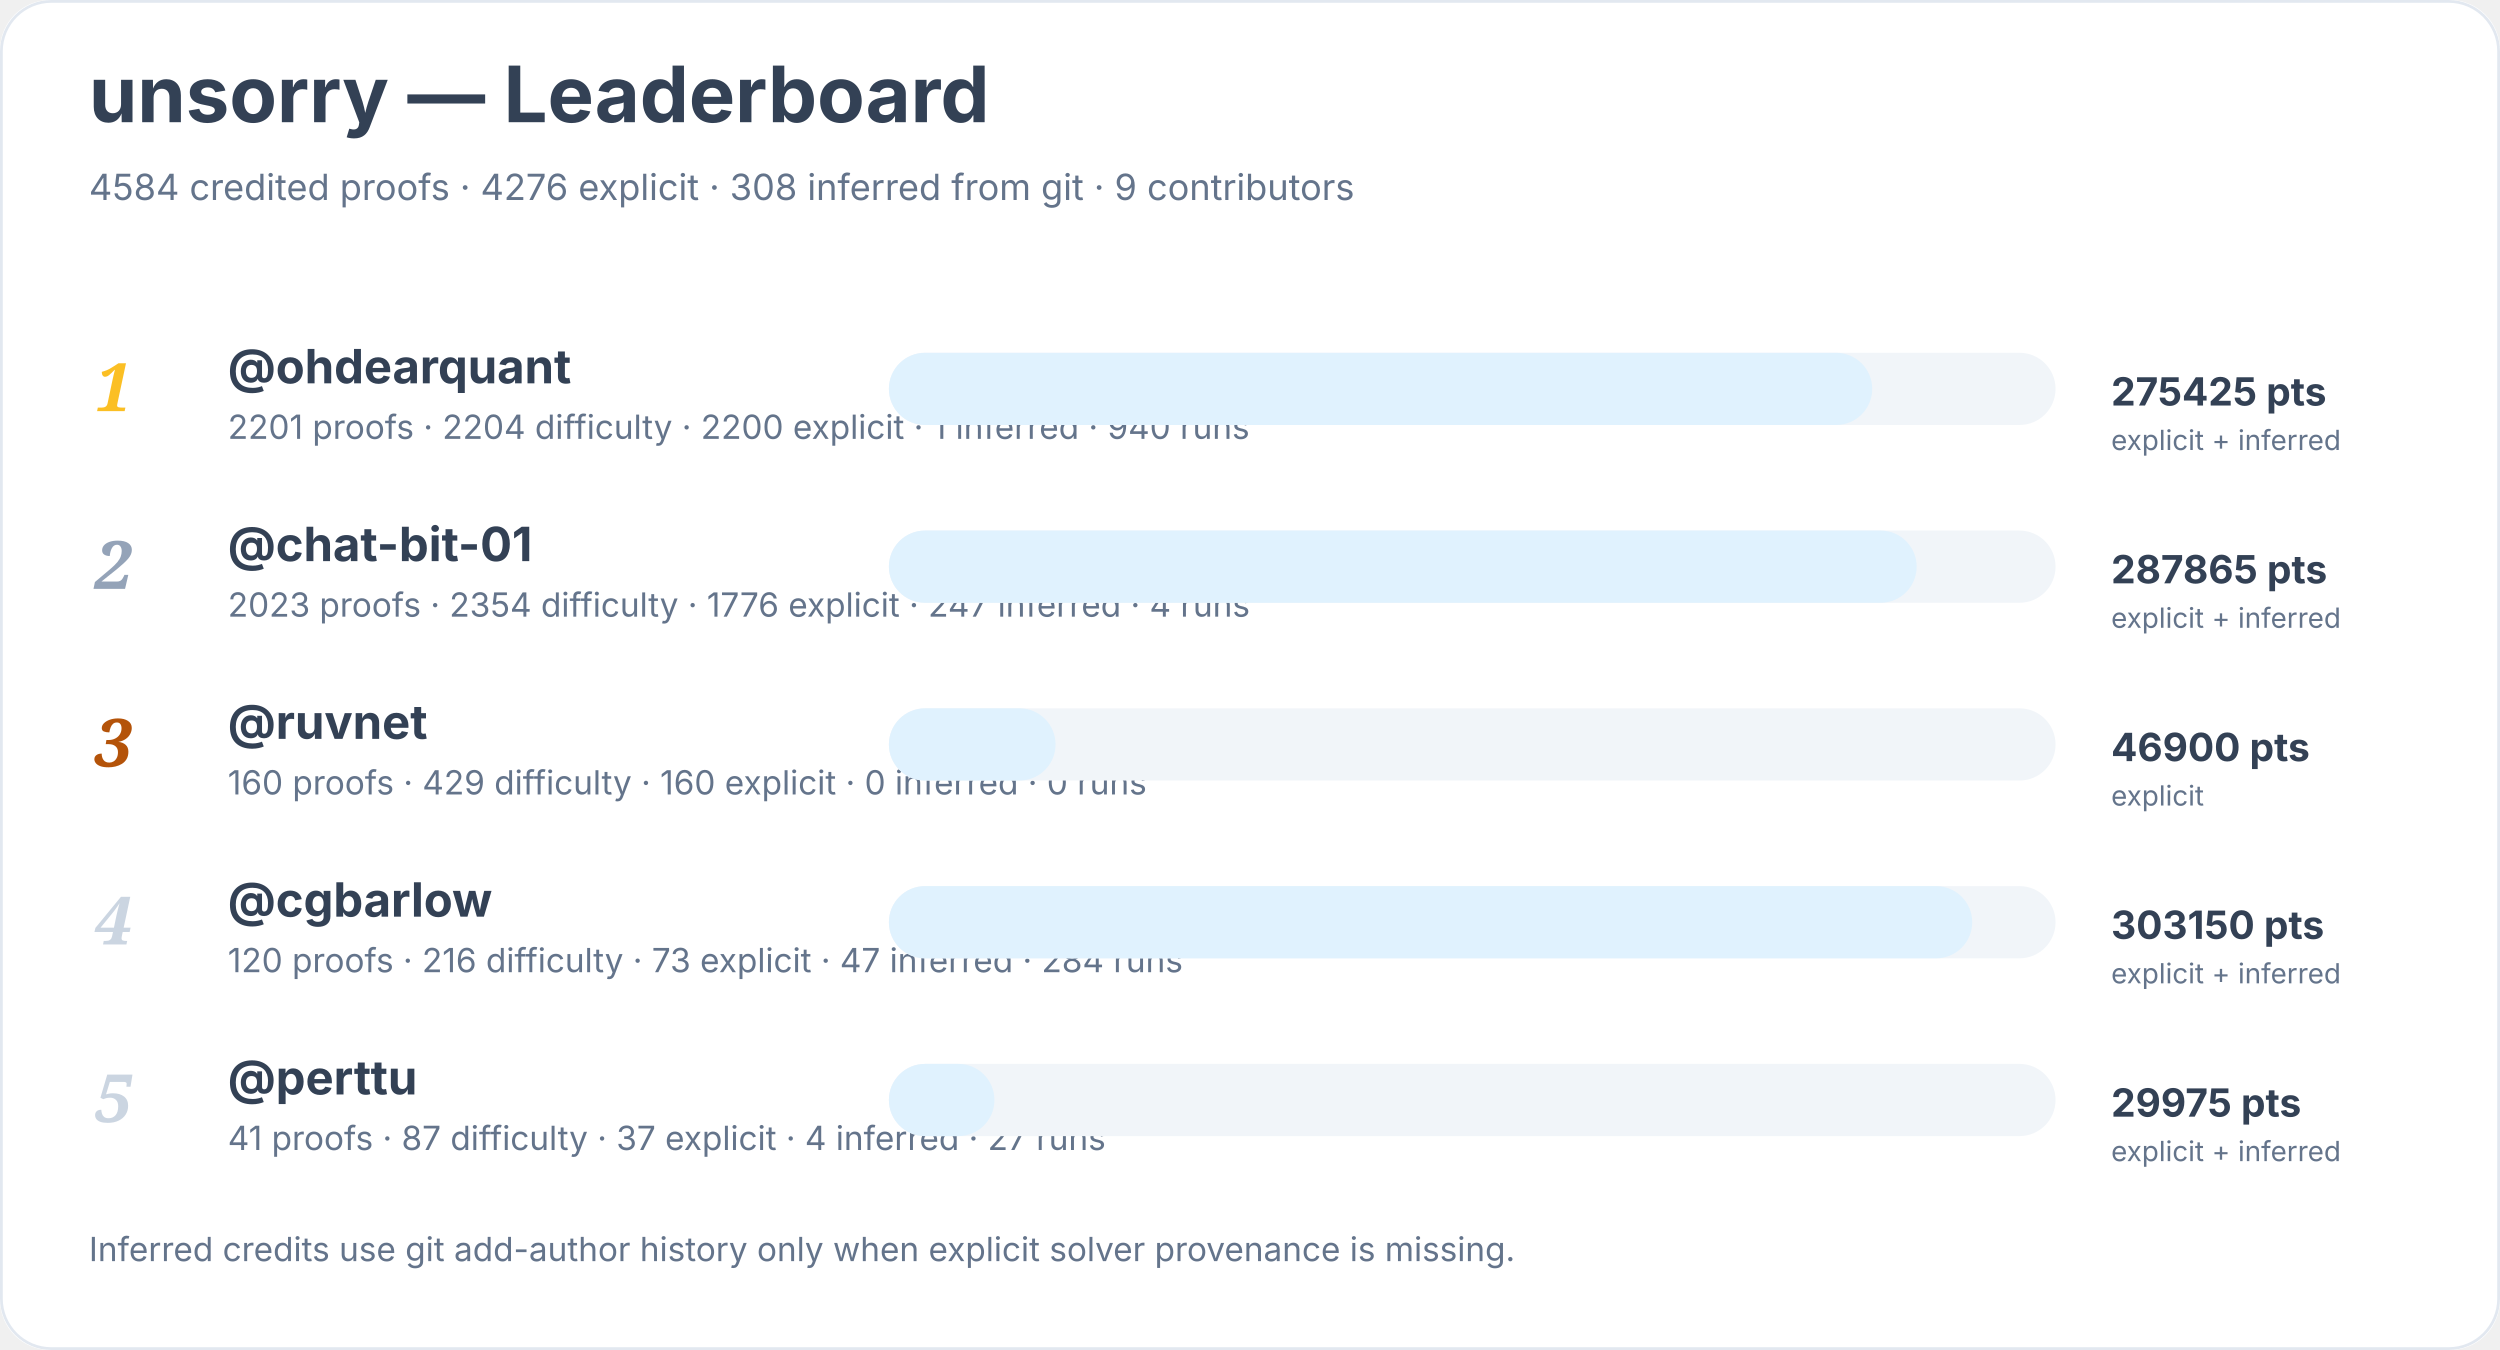
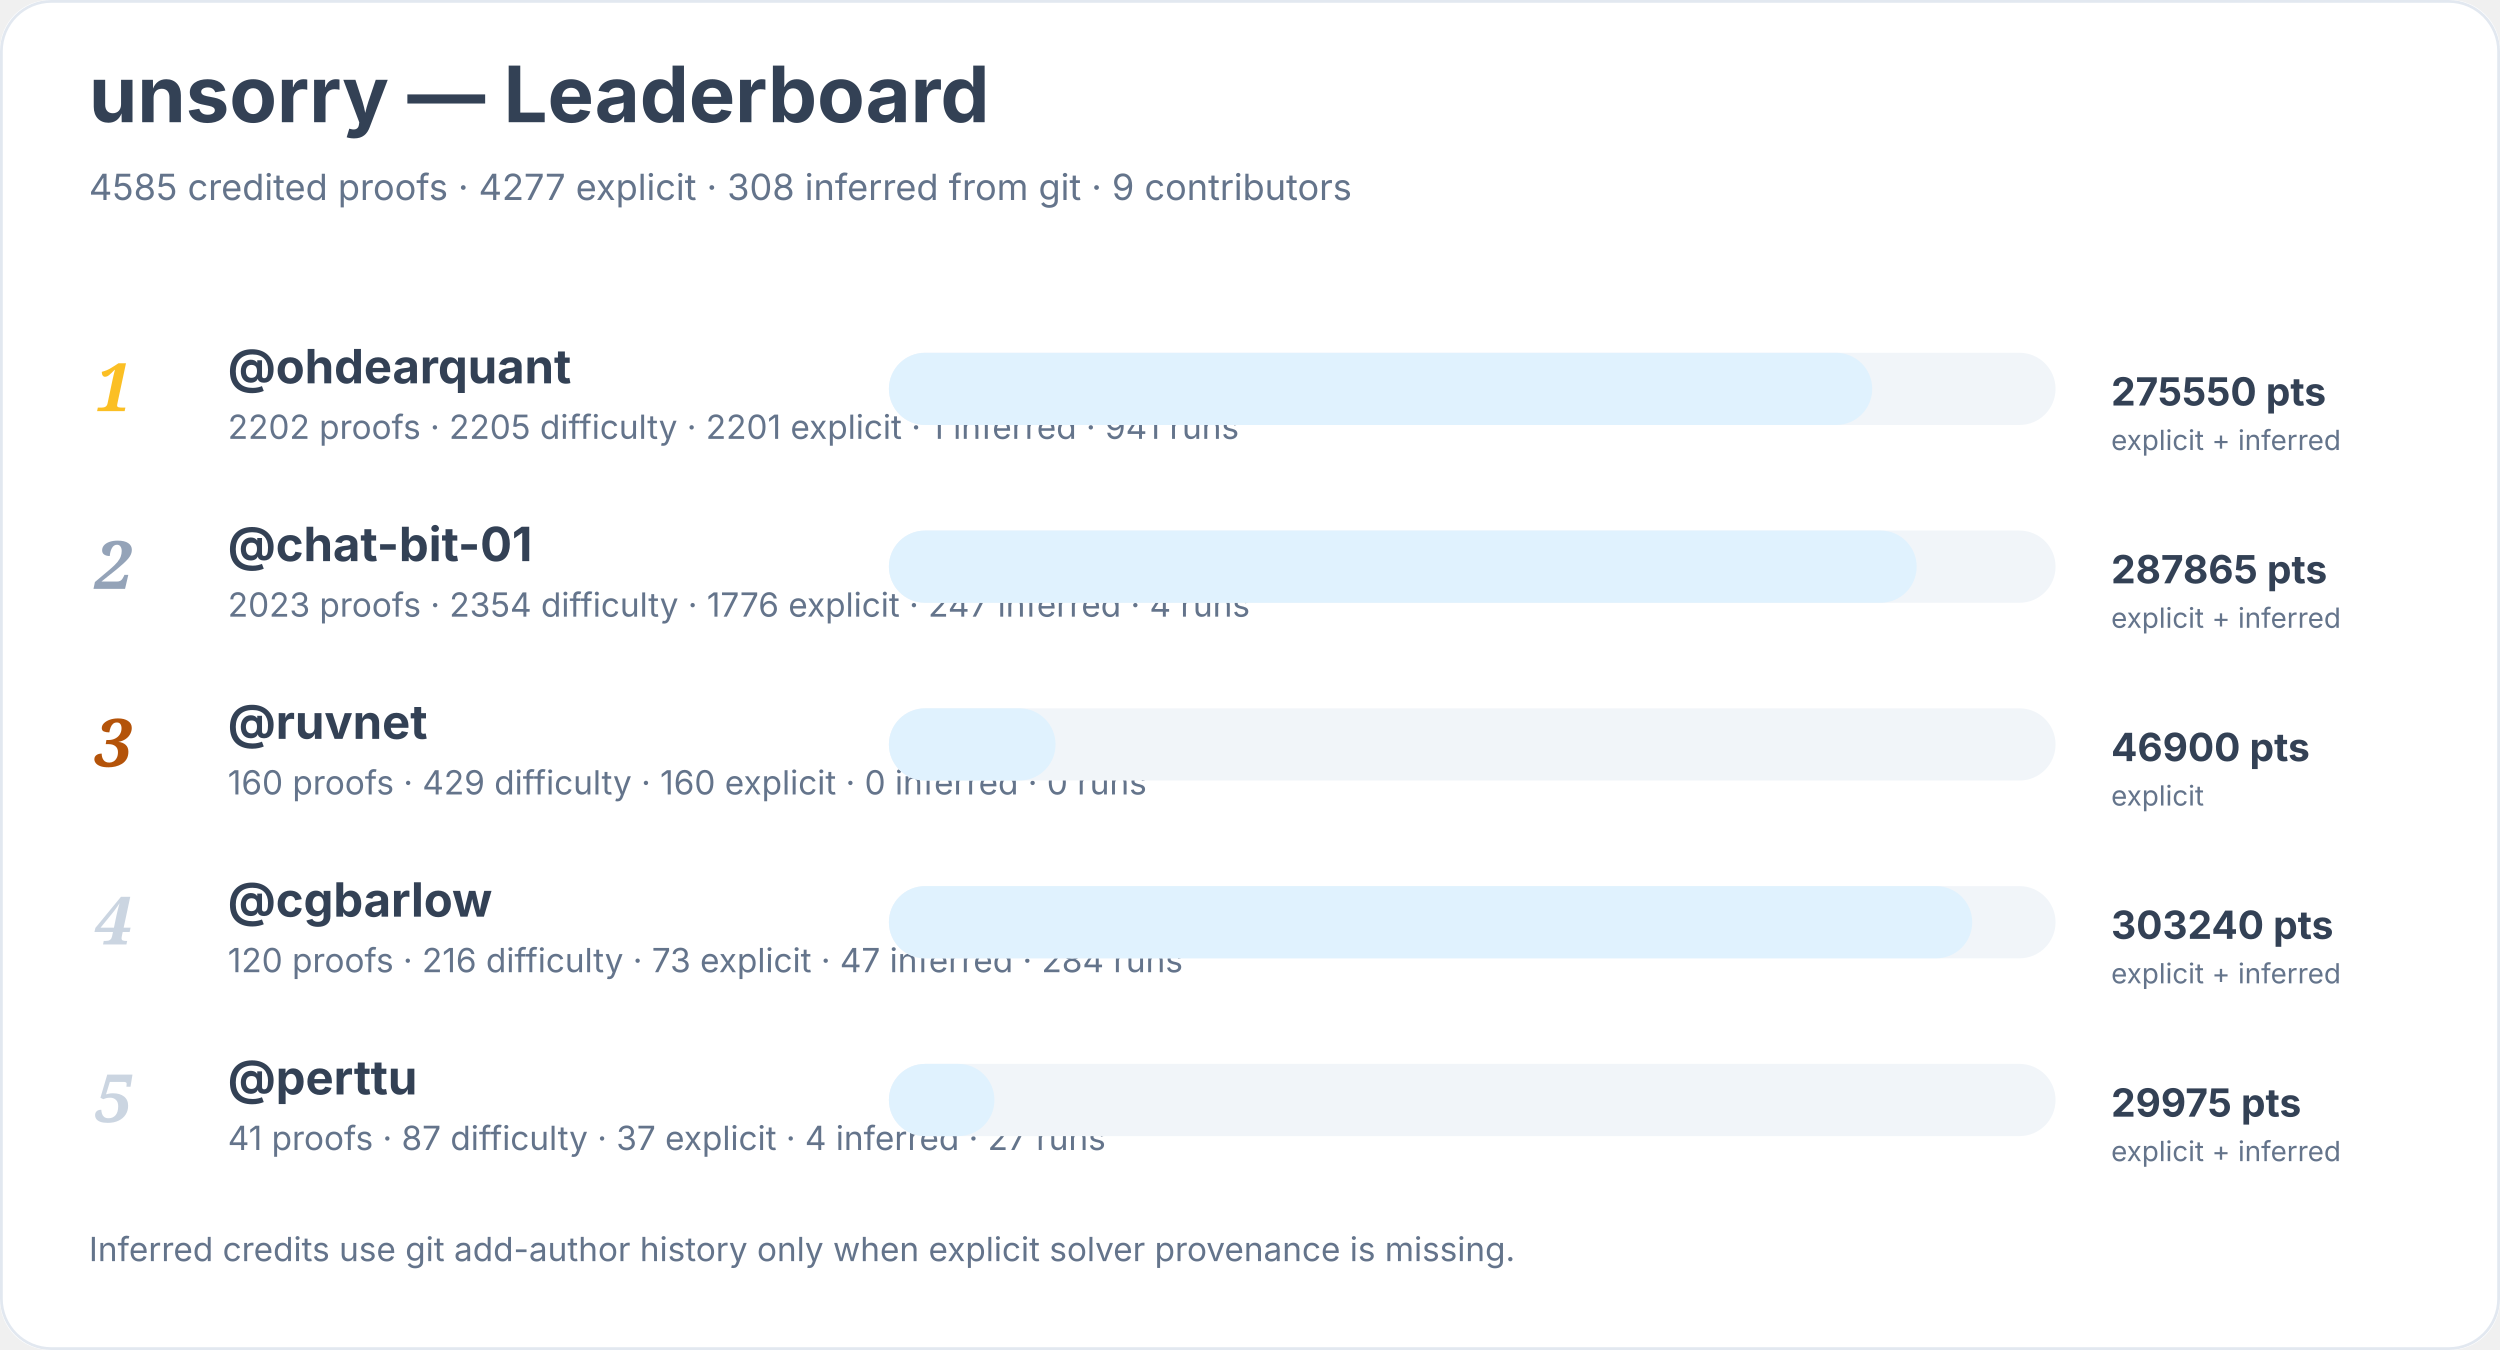
<svg xmlns="http://www.w3.org/2000/svg" width="900" height="486" viewBox="0 0 900 486" role="img" aria-labelledby="title desc">
  <rect width="900" height="100%" rx="18" fill="#ffffff" />
  <rect x="0.5" y="0.5" width="899" height="485" rx="18" fill="none" stroke="#e2e8f0" />
  <text x="32" y="44" font-family="Inter, system-ui, sans-serif" font-size="28" font-weight="700" fill="#334155">unsorry — Leaderboard</text>
-   <text x="32" y="72" font-family="Inter, system-ui, sans-serif" font-size="13" fill="#64748b">4584 credited proofs · 4276 explicit · 308 inferred from git · 9 contributors</text>
+   <text x="32" y="72" font-family="Inter, system-ui, sans-serif" font-size="13" fill="#64748b">4585 credited proofs · 4277 explicit · 308 inferred from git · 9 contributors</text>
  <text x="34" y="148" font-family="Georgia, serif" font-size="24" font-style="italic" font-weight="700" fill="#fbbf24">1</text>
  <a href="https://github.com/ohdearquant">
    <text x="82" y="138" font-family="Inter, system-ui, sans-serif" font-size="17" font-weight="650" fill="#334155">@ohdearquant</text>
  </a>
-   <text x="82" y="158" font-family="Inter, system-ui, sans-serif" font-size="12" fill="#64748b">2201 proofs · 2204 difficulty · 2200 explicit · 1 inferred · 940 runs</text>
+   <text x="82" y="158" font-family="Inter, system-ui, sans-serif" font-size="12" fill="#64748b">2202 proofs · 2205 difficulty · 2201 explicit · 1 inferred · 941 runs</text>
  <rect x="320" y="127" width="420" height="26" rx="13" fill="#f1f5f9" />
  <rect x="320" y="127" width="354" height="26" rx="13" fill="#e0f2fe" />
-   <text x="760" y="146" font-family="Inter, system-ui, sans-serif" font-size="14" font-weight="700" fill="#334155">275425 pts</text>
+   <text x="760" y="146" font-family="Inter, system-ui, sans-serif" font-size="14" font-weight="700" fill="#334155">275550 pts</text>
  <text x="760" y="162" font-family="Inter, system-ui, sans-serif" font-size="10" fill="#64748b">explicit + inferred</text>
  <text x="34" y="212" font-family="Georgia, serif" font-size="24" font-style="italic" font-weight="700" fill="#94a3b8">2</text>
  <a href="https://github.com/chat-bit-01">
    <text x="82" y="202" font-family="Inter, system-ui, sans-serif" font-size="17" font-weight="650" fill="#334155">@chat-bit-01</text>
  </a>
  <text x="82" y="222" font-family="Inter, system-ui, sans-serif" font-size="12" fill="#64748b">2023 proofs · 2354 difficulty · 1776 explicit · 247 inferred · 4 runs</text>
  <rect x="320" y="191" width="420" height="26" rx="13" fill="#f1f5f9" />
  <rect x="320" y="191" width="370" height="26" rx="13" fill="#e0f2fe" />
  <text x="760" y="210" font-family="Inter, system-ui, sans-serif" font-size="14" font-weight="700" fill="#334155">287865 pts</text>
  <text x="760" y="226" font-family="Inter, system-ui, sans-serif" font-size="10" fill="#64748b">explicit + inferred</text>
  <text x="34" y="276" font-family="Georgia, serif" font-size="24" font-style="italic" font-weight="700" fill="#b45309">3</text>
  <a href="https://github.com/ruvnet">
    <text x="82" y="266" font-family="Inter, system-ui, sans-serif" font-size="17" font-weight="650" fill="#334155">@ruvnet</text>
  </a>
  <text x="82" y="286" font-family="Inter, system-ui, sans-serif" font-size="12" fill="#64748b">160 proofs · 429 difficulty · 160 explicit · 0 inferred · 0 runs</text>
  <rect x="320" y="255" width="420" height="26" rx="13" fill="#f1f5f9" />
  <rect x="320" y="255" width="60" height="26" rx="13" fill="#e0f2fe" />
  <text x="760" y="274" font-family="Inter, system-ui, sans-serif" font-size="14" font-weight="700" fill="#334155">46900 pts</text>
  <text x="760" y="290" font-family="Inter, system-ui, sans-serif" font-size="10" fill="#64748b">explicit</text>
  <text x="34" y="340" font-family="Georgia, serif" font-size="24" font-style="italic" font-weight="700" fill="#cbd5e1">4</text>
  <a href="https://github.com/cgbarlow">
    <text x="82" y="330" font-family="Inter, system-ui, sans-serif" font-size="17" font-weight="650" fill="#334155">@cgbarlow</text>
  </a>
  <text x="82" y="350" font-family="Inter, system-ui, sans-serif" font-size="12" fill="#64748b">120 proofs · 216 difficulty · 73 explicit · 47 inferred · 284 runs</text>
  <rect x="320" y="319" width="420" height="26" rx="13" fill="#f1f5f9" />
  <rect x="320" y="319" width="390" height="26" rx="13" fill="#e0f2fe" />
-   <text x="760" y="338" font-family="Inter, system-ui, sans-serif" font-size="14" font-weight="700" fill="#334155">303150 pts</text>
+   <text x="760" y="338" font-family="Inter, system-ui, sans-serif" font-size="14" font-weight="700" fill="#334155">303240 pts</text>
  <text x="760" y="354" font-family="Inter, system-ui, sans-serif" font-size="10" fill="#64748b">explicit + inferred</text>
  <text x="34" y="404" font-family="Georgia, serif" font-size="24" font-style="italic" font-weight="700" fill="#cbd5e1">5</text>
  <a href="https://github.com/perttu">
    <text x="82" y="394" font-family="Inter, system-ui, sans-serif" font-size="17" font-weight="650" fill="#334155">@perttu</text>
  </a>
  <text x="82" y="414" font-family="Inter, system-ui, sans-serif" font-size="12" fill="#64748b">41 proofs · 87 difficulty · 37 explicit · 4 inferred · 27 runs</text>
  <rect x="320" y="383" width="420" height="26" rx="13" fill="#f1f5f9" />
  <rect x="320" y="383" width="38" height="26" rx="13" fill="#e0f2fe" />
  <text x="760" y="402" font-family="Inter, system-ui, sans-serif" font-size="14" font-weight="700" fill="#334155">29975 pts</text>
  <text x="760" y="418" font-family="Inter, system-ui, sans-serif" font-size="10" fill="#64748b">explicit + inferred</text>
  <text x="32" y="454" font-family="Inter, system-ui, sans-serif" font-size="12" fill="#64748b">Inferred credits use git add-author history only when explicit solver provenance is missing.</text>
</svg>
